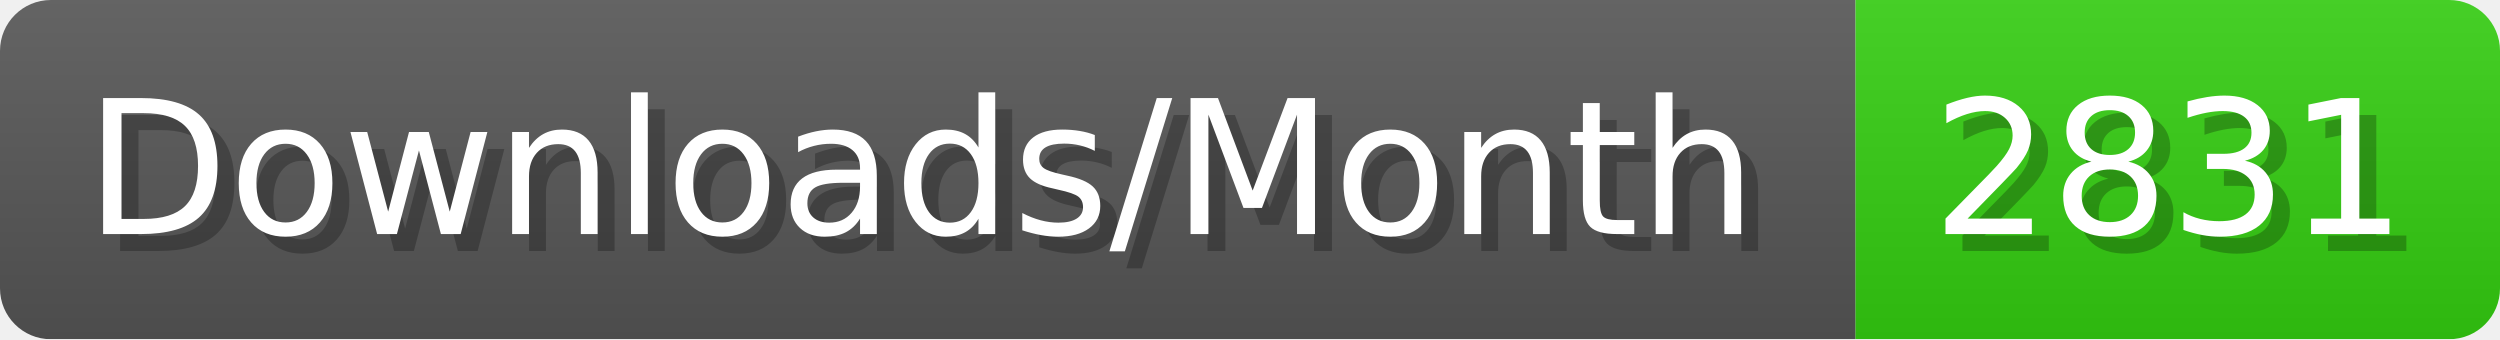
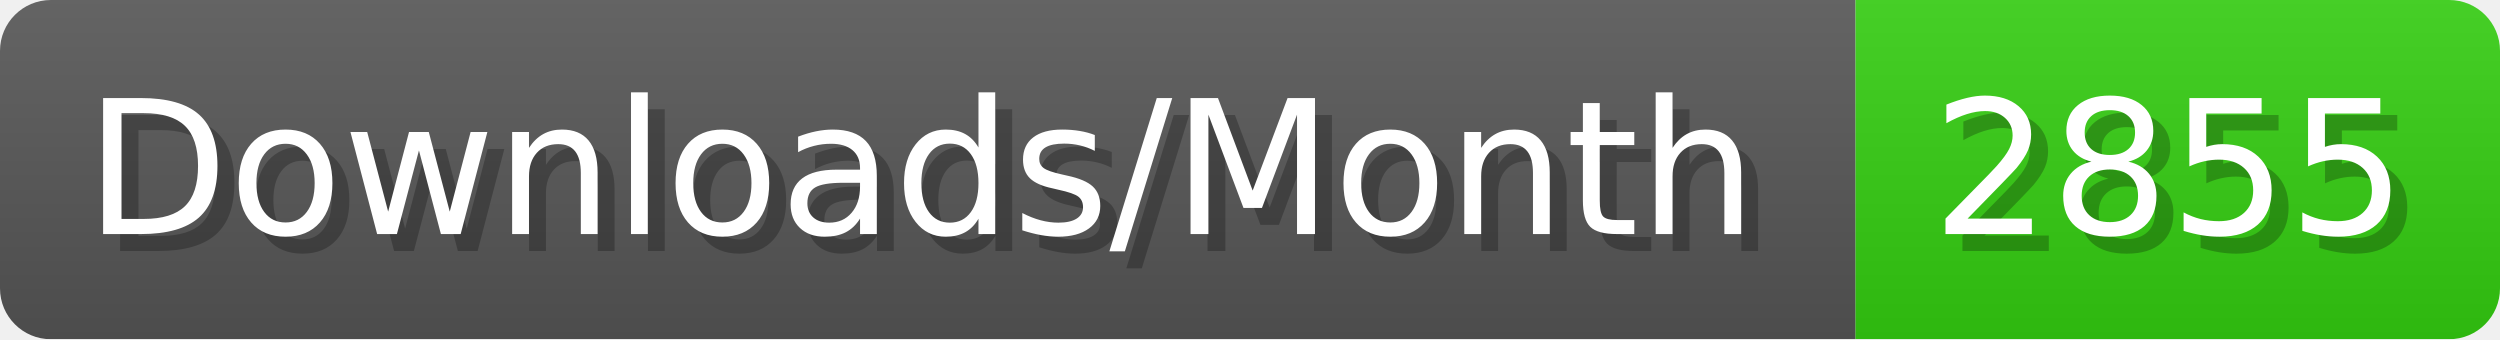
- <svg xmlns="http://www.w3.org/2000/svg" width="147.4" height="20" viewBox="0 0 1474 200" role="img" aria-label="Downloads/Month: 2831">
+ <svg xmlns="http://www.w3.org/2000/svg" width="147.4" height="20" viewBox="0 0 1474 200" role="img" aria-label="Downloads/Month: 2855">
  <linearGradient id="YlXUI" x2="0" y2="100%">
    <stop offset="0" stop-opacity=".1" stop-color="#EEE" />
    <stop offset="1" stop-opacity=".1" />
  </linearGradient>
  <mask id="JHhop">
    <rect width="1474" height="200" rx="30" fill="#FFF" />
  </mask>
  <g mask="url(#JHhop)">
    <rect width="1094" height="200" fill="#555" />
    <rect width="380" height="200" fill="#3C1" x="1094" />
    <rect width="1474" height="200" fill="url(#YlXUI)" />
  </g>
  <g aria-hidden="true" fill="#fff" text-anchor="start" font-family="Verdana,DejaVu Sans,sans-serif" font-size="110">
    <text x="60" y="148" textLength="994" fill="#000" opacity="0.25">Downloads/Month</text>
    <text x="50" y="138" textLength="994">Downloads/Month</text>
-     <text x="1149" y="148" textLength="280" fill="#000" opacity="0.25">2831</text>
-     <text x="1139" y="138" textLength="280">2831</text>
+     <text x="1149" y="148" textLength="280" fill="#000" opacity="0.25">2855</text>
+     <text x="1139" y="138" textLength="280">2855</text>
  </g>
</svg>
